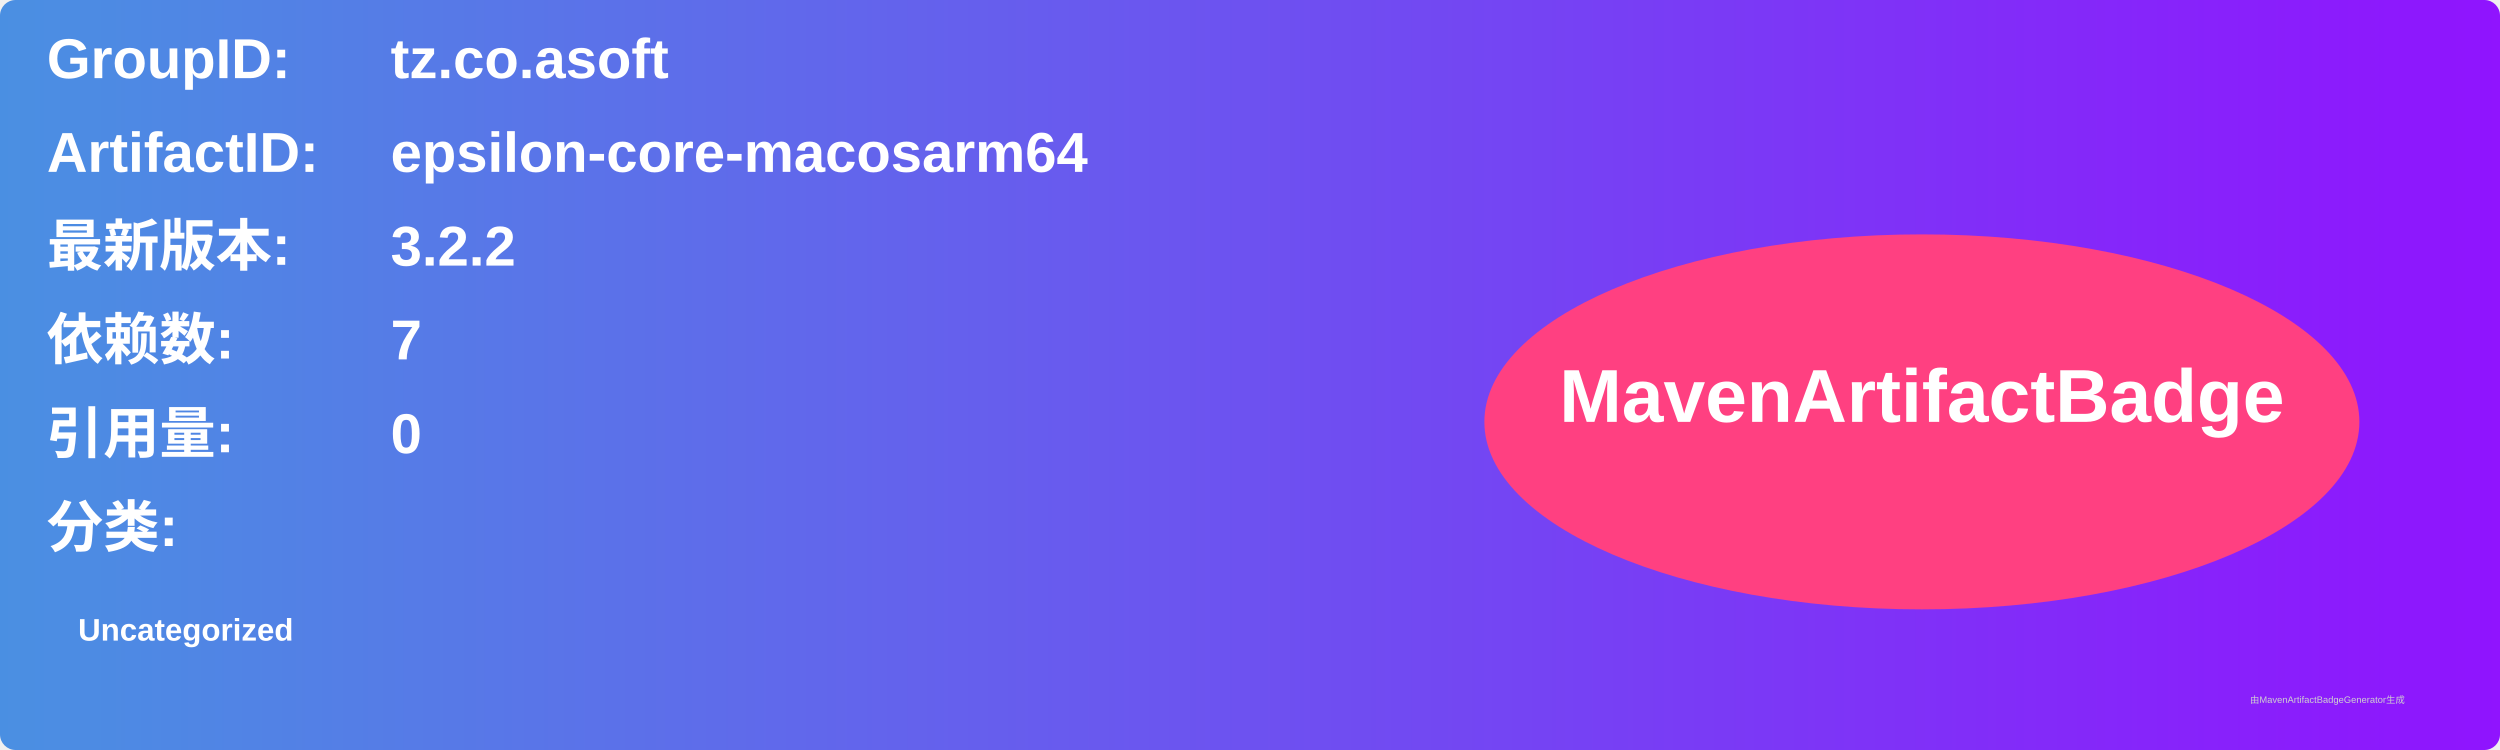
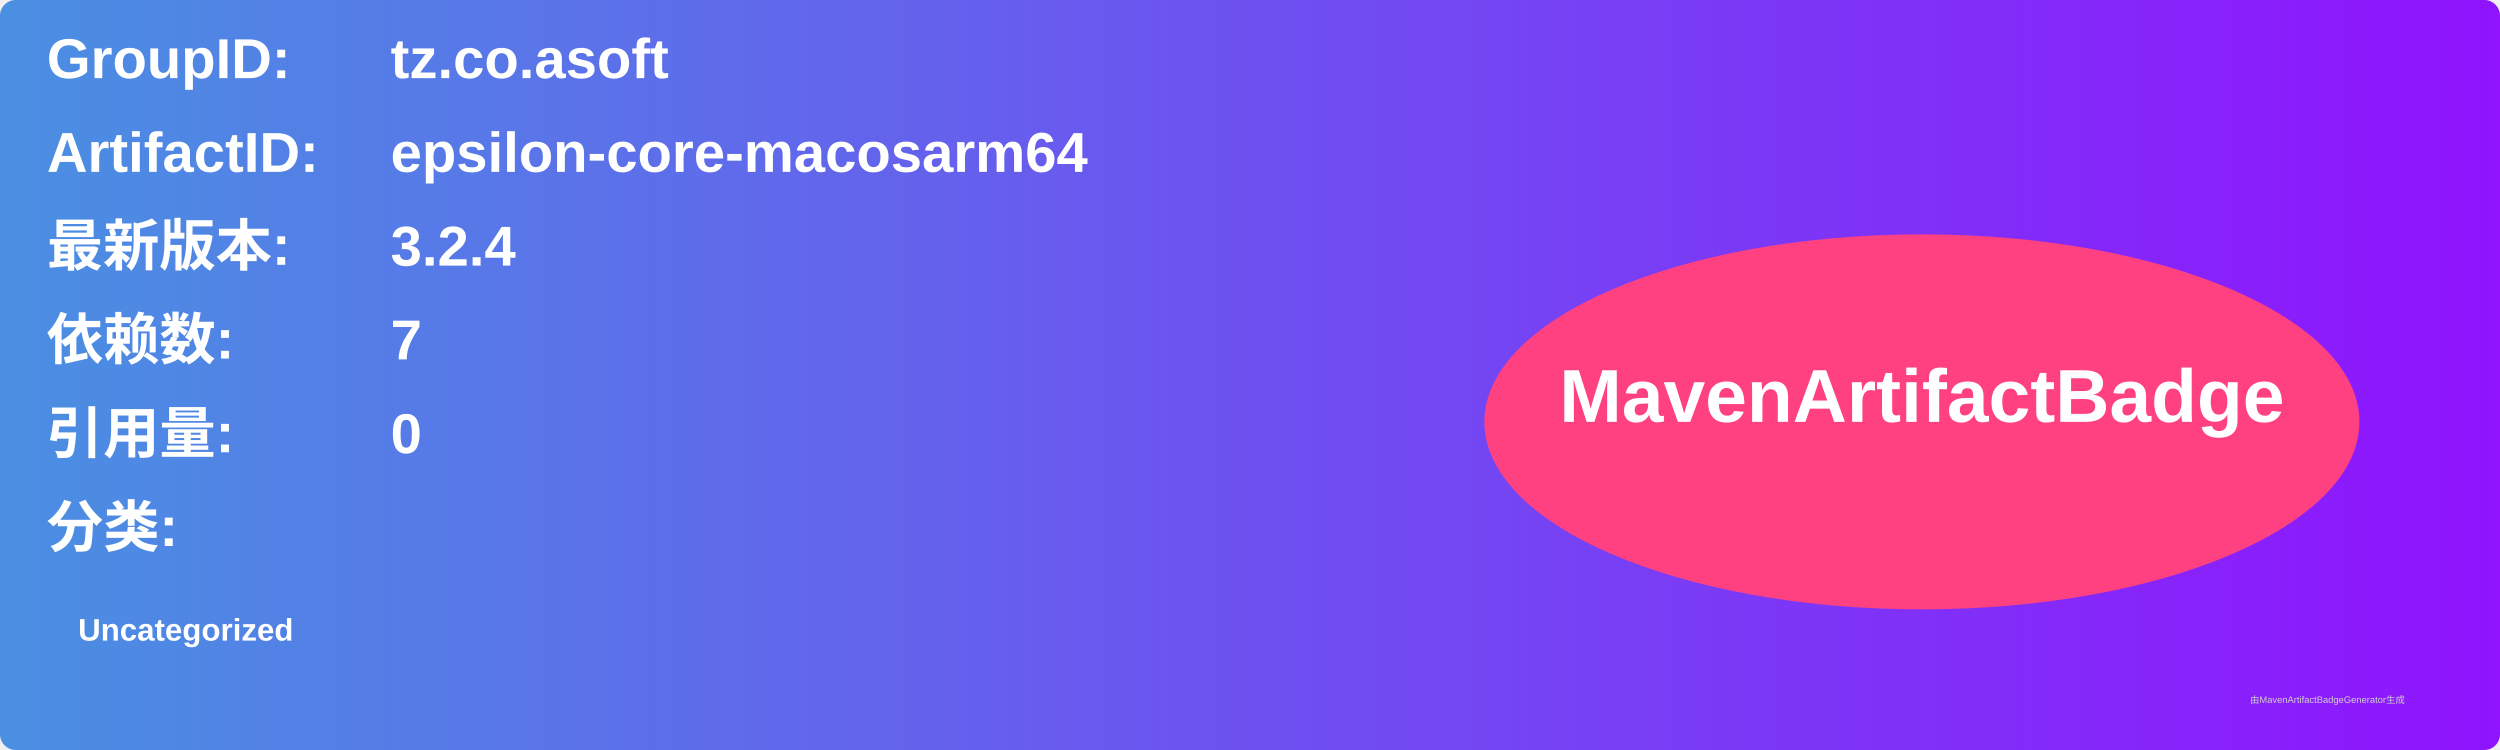
<svg xmlns="http://www.w3.org/2000/svg" width="800" height="240" viewBox="0 0 800 240">
  <linearGradient id="grad" x1="0%" y1="0%" x2="100%" y2="0%">
    <stop offset="0%" stop-color="#4a90e2" />
    <stop offset="100%" stop-color="#9013fe" />
  </linearGradient>
  <rect width="100%" height="100%" rx="5" ry="5" fill="url(#grad)" />
  <g transform="translate(15, 15)">
    <text x="0" y="10" font-family="Arial" font-size="18" fill="white" font-weight="bold" width="260">GroupID:</text>
    <text x="110" y="10" font-family="Arial" font-size="18" fill="white" font-weight="bold" width="460">tz.co.asoft</text>
    <text x="0" y="40" font-family="Arial" font-size="18" fill="white" font-weight="bold" width="260">ArtifactID:</text>
    <text x="110" y="40" font-family="Arial" font-size="18" fill="white" font-weight="bold" width="460">epsilon-core-macosarm64</text>
    <text x="0" y="70" font-family="Arial" font-size="18" fill="white" font-weight="bold">最新版本:</text>
    <text x="110" y="70" font-family="Arial" font-size="18" fill="white" font-weight="bold">
-       <tspan font-weight="bold">3.2.2</tspan>
+       <tspan font-weight="bold">3.2.4</tspan>
    </text>
    <text x="0" y="100" font-family="Arial" font-size="18" fill="white" font-weight="bold">依赖数: </text>
    <text x="110" y="100" font-family="Arial" font-size="18" fill="white">
      <tspan font-weight="bold">7</tspan>
    </text>
    <text x="0" y="130" font-family="Arial" font-size="18" fill="white" font-weight="bold">引用量: </text>
    <text x="110" y="130" font-family="Arial" font-size="18" fill="white">
      <tspan font-weight="bold">0</tspan>
    </text>
    <text x="0" y="160" font-family="Arial" font-size="18" fill="white" font-weight="bold">分类:</text>
    <text x="10" y="190" font-family="Arial" font-size="10" fill="white">
      <tspan font-weight="bold">Uncategorized</tspan>
    </text>
    <ellipse cx="600" cy="120" rx="140" ry="60" fill="#ff4081" />
    <text x="600" y="120" text-anchor="middle" font-family="Arial" font-size="24" fill="white" font-weight="bold">MavenArtifactBadge</text>
  </g>
  <text x="720" y="225" font-family="Arial" font-size="3" fill="#d0d0d0">由MavenArtifactBadgeGenerator生成</text>
</svg>
